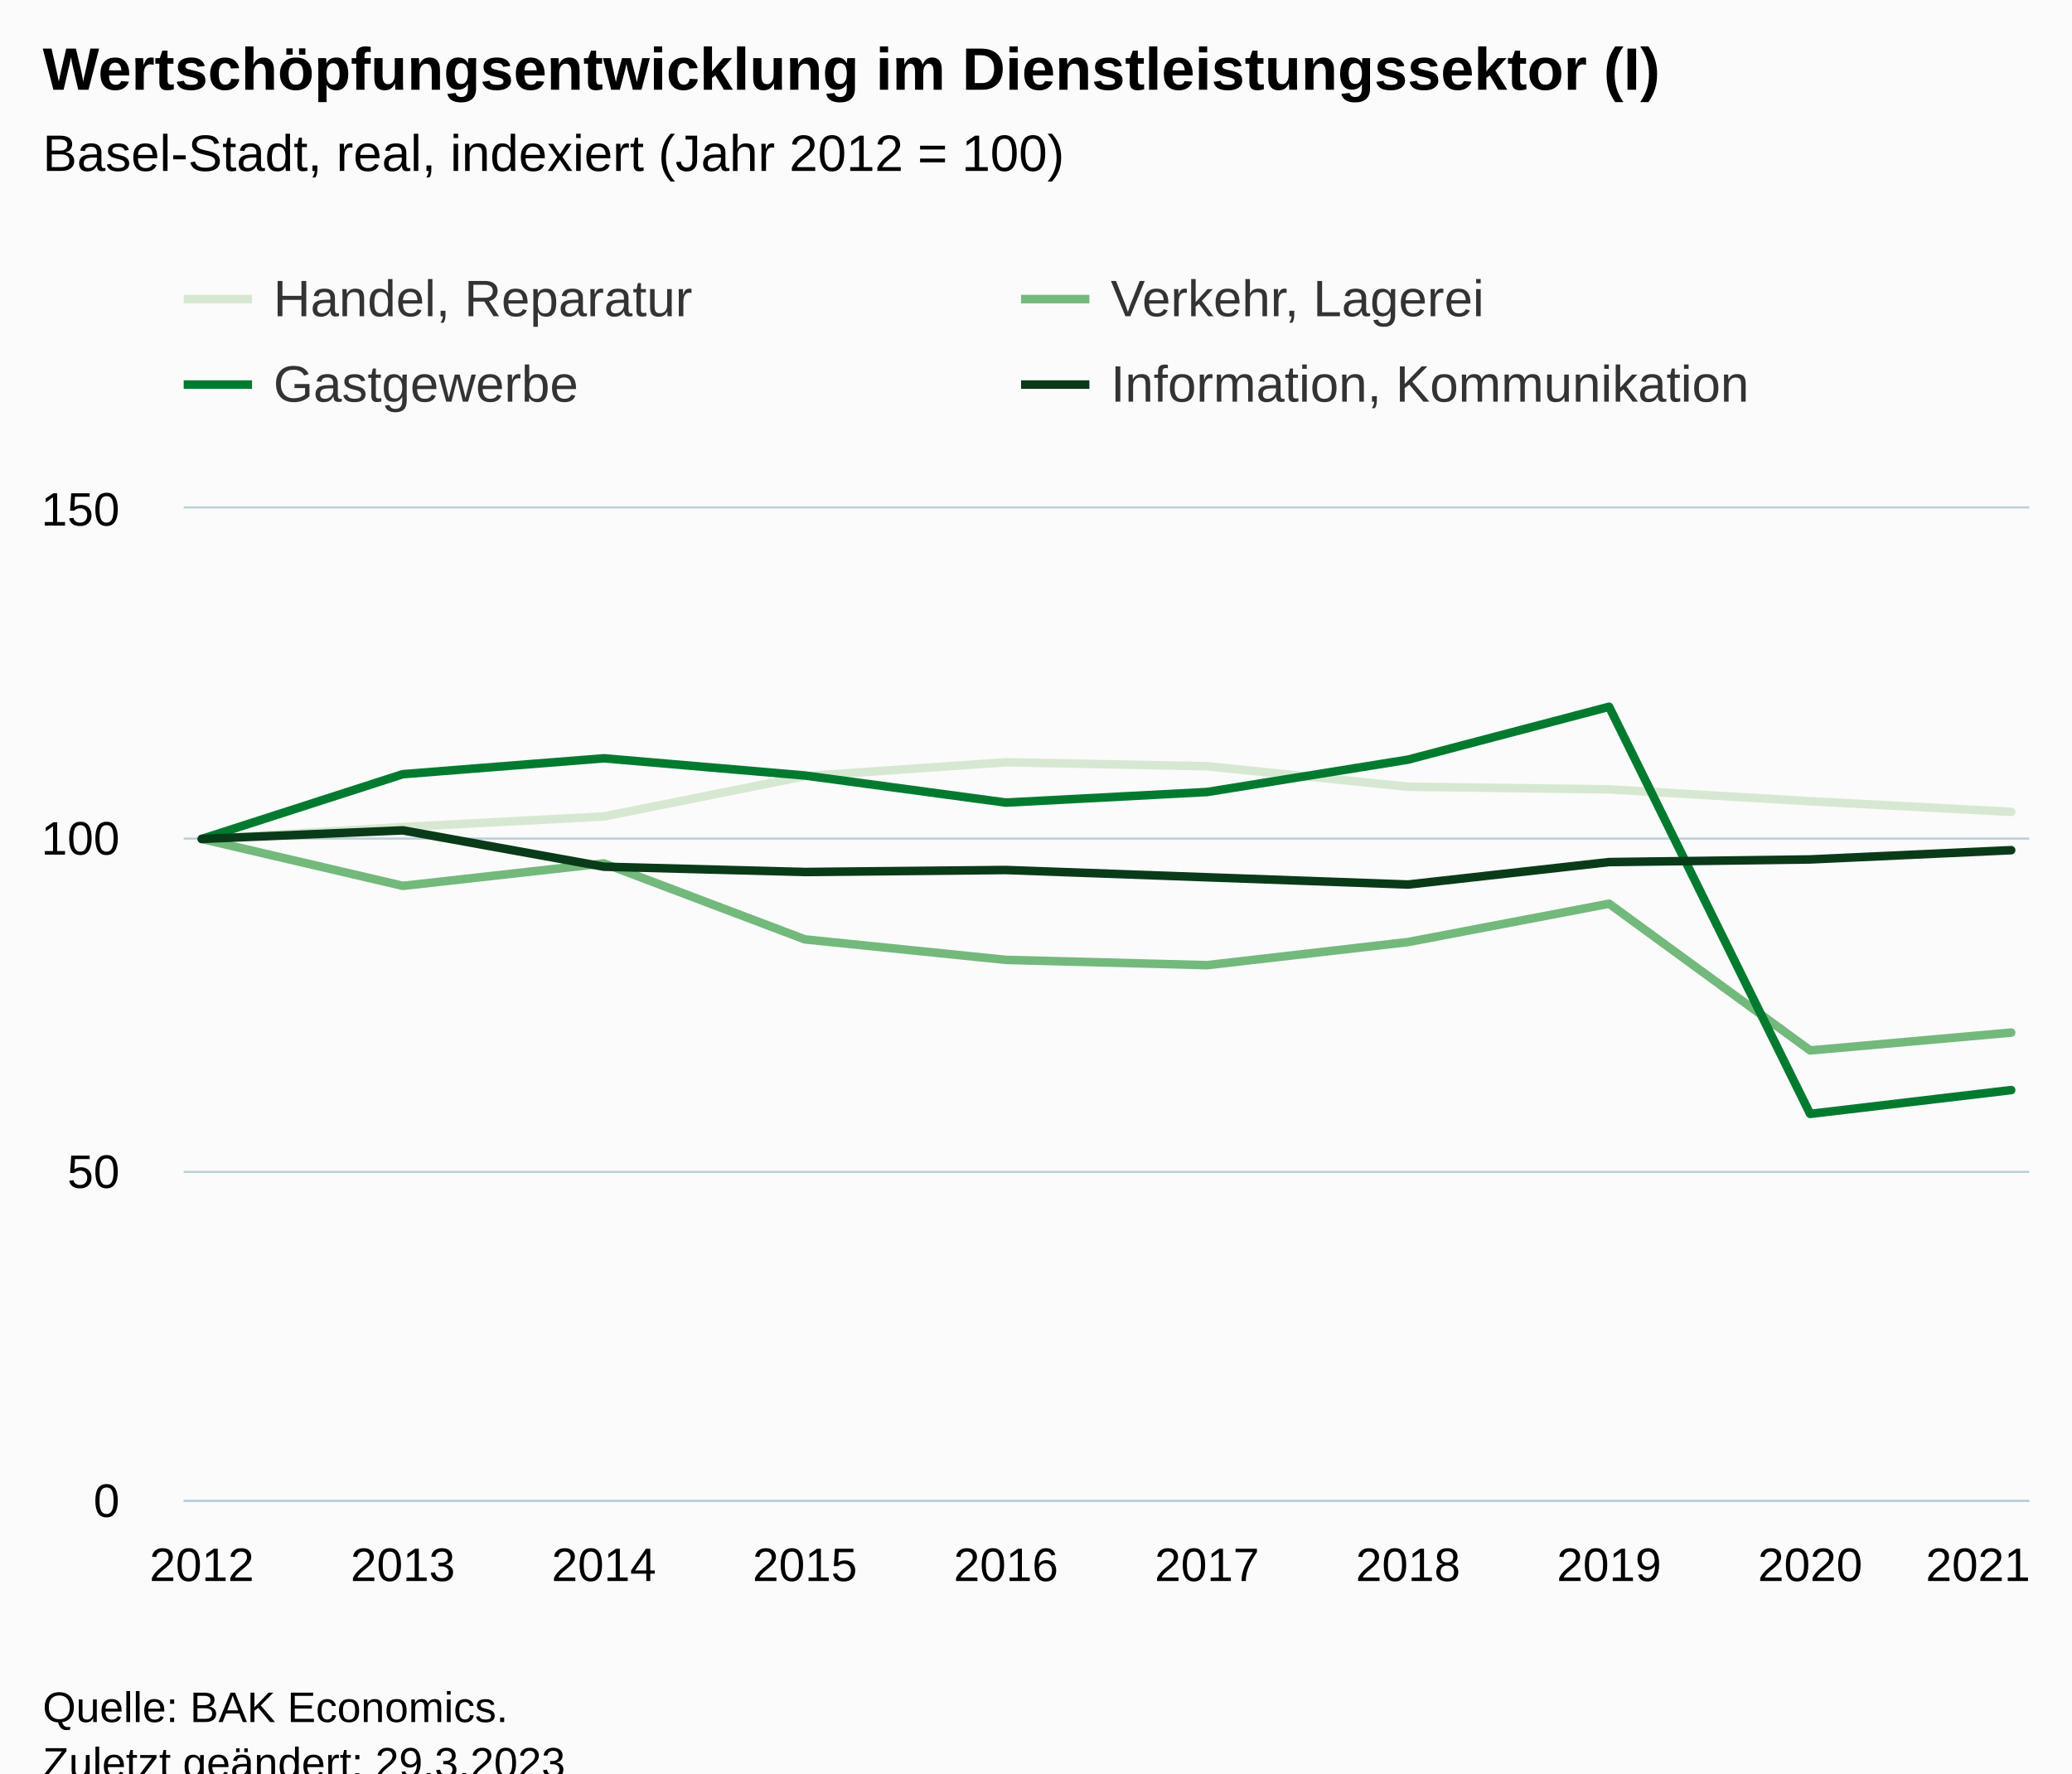
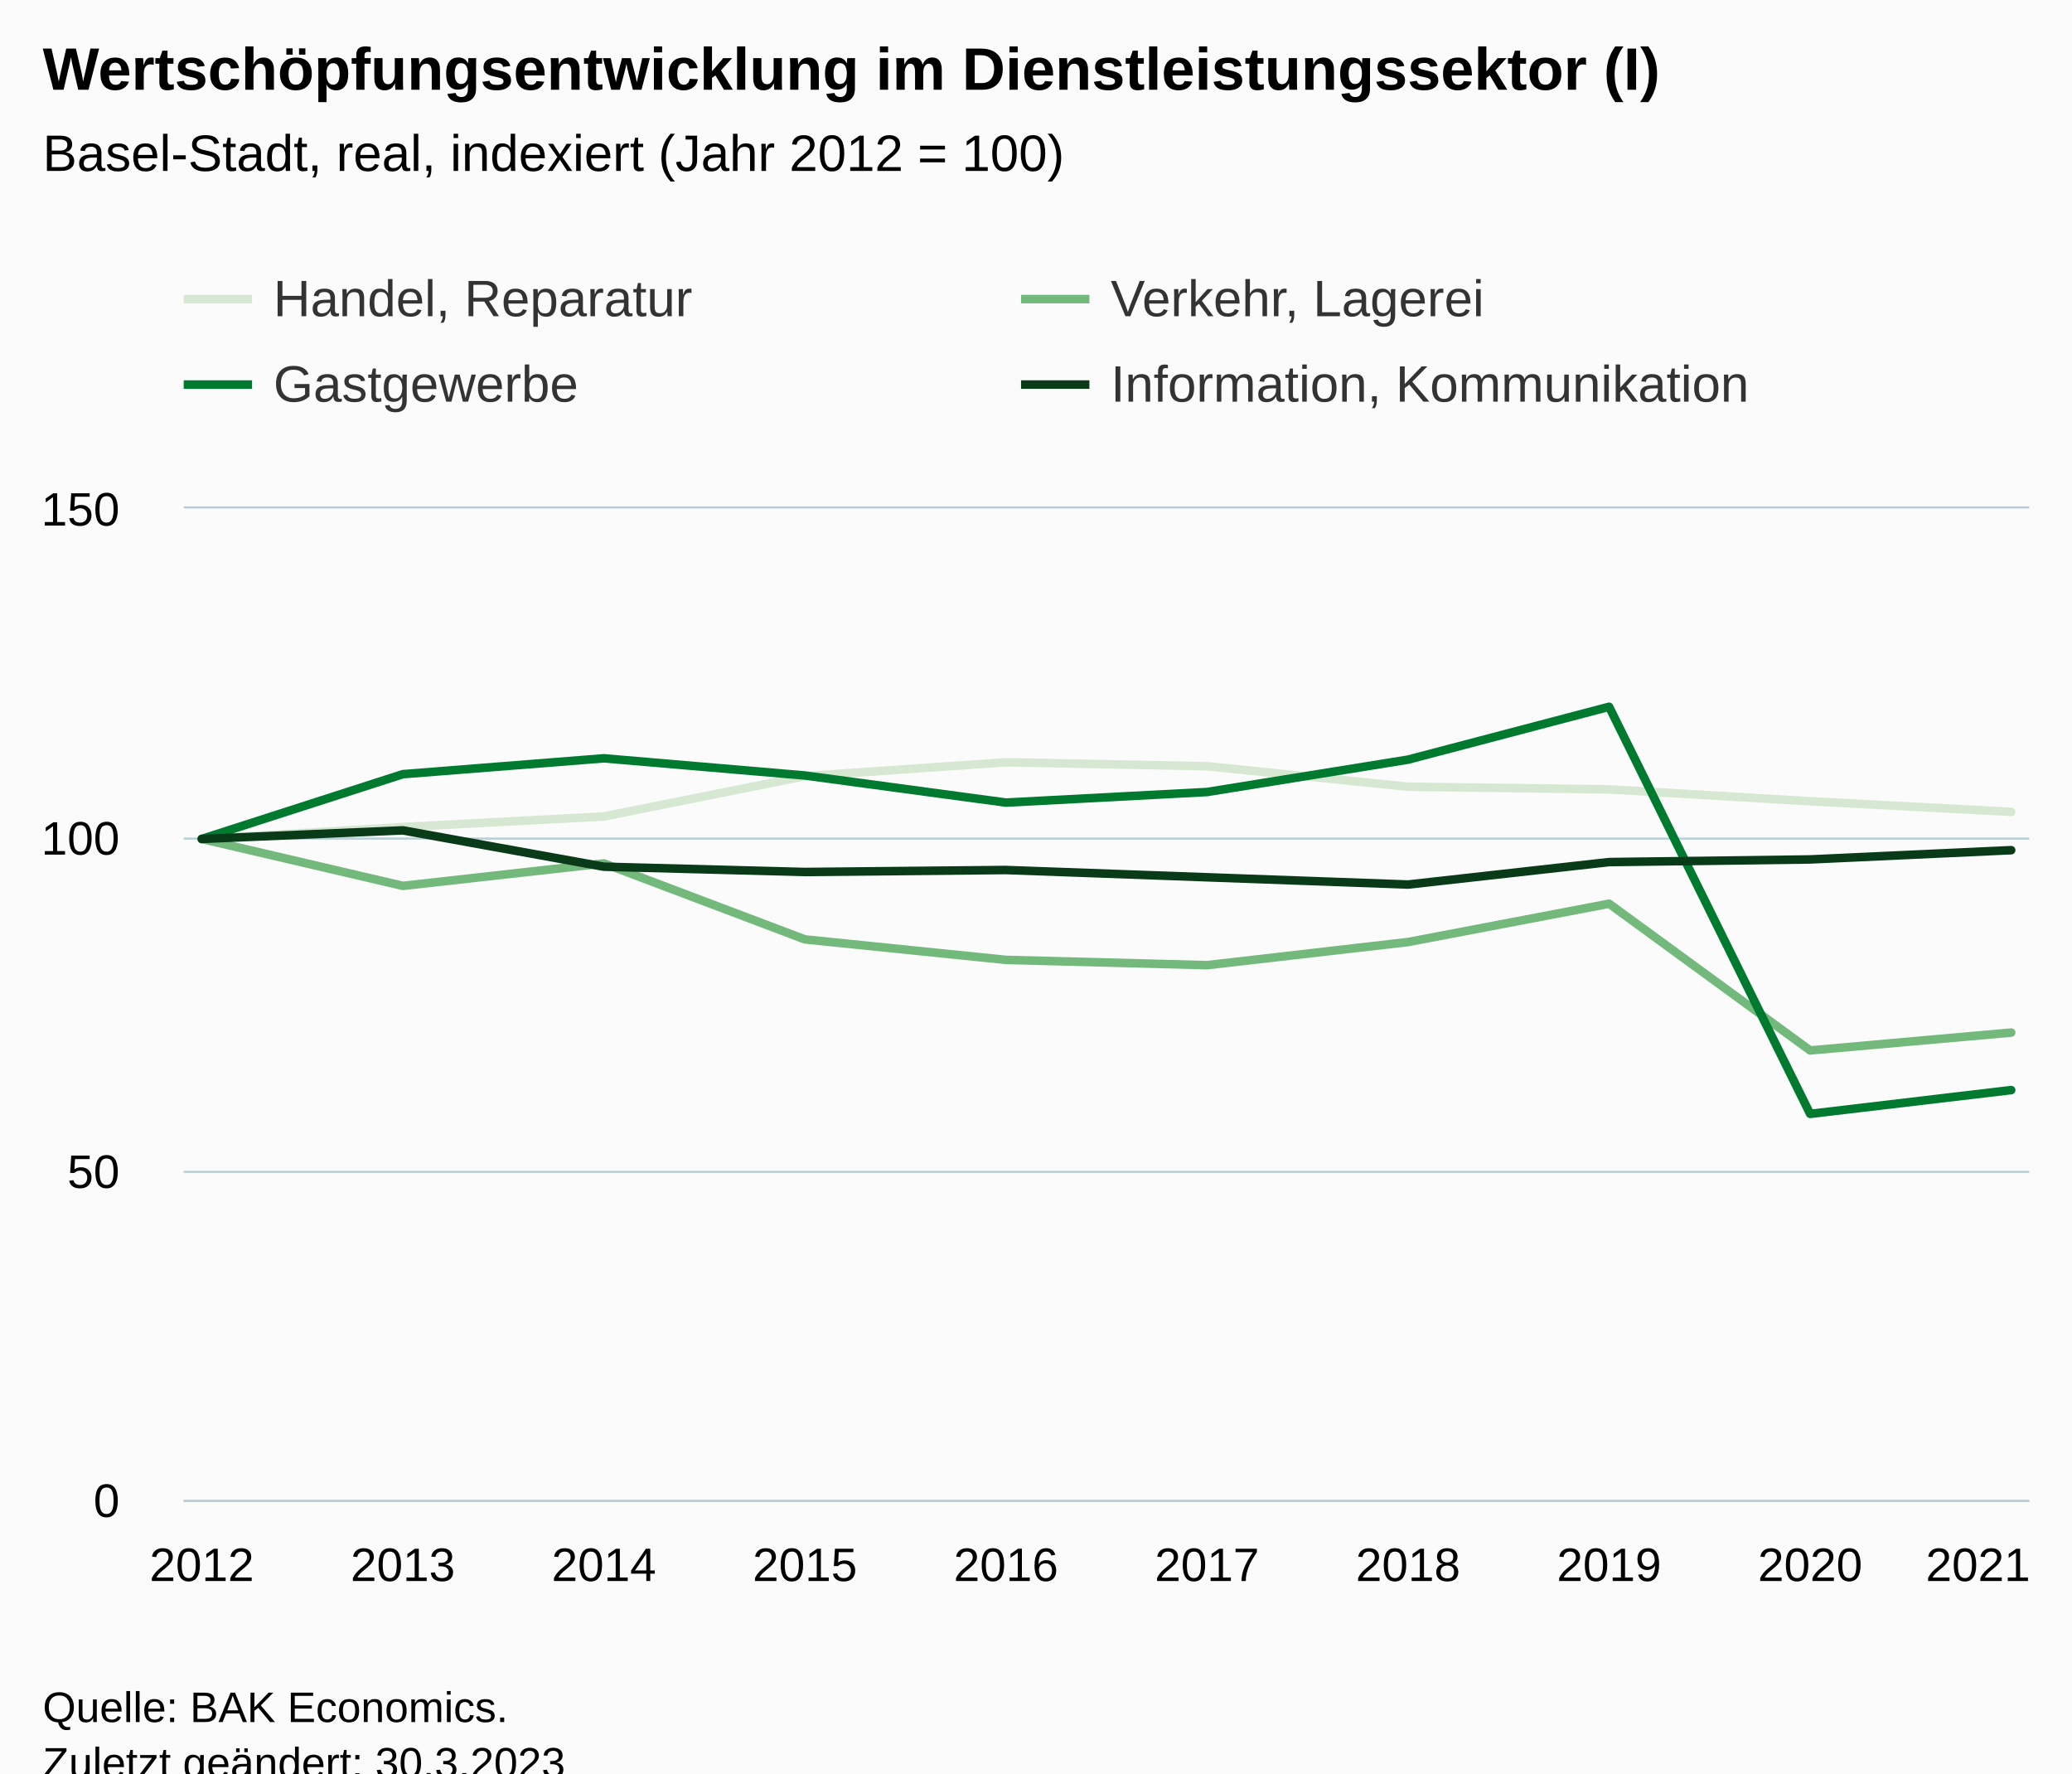
<svg xmlns="http://www.w3.org/2000/svg" version="1.1" class="highcharts-root" style="font-family:Arial;font-size:12px;" viewBox="0 0 485 415">
  <defs>
-     <clipPath id="highcharts-otlhk48-47-">
+     <clipPath id="highcharts-az6nmc8-47-">
      <rect x="0" y="0" width="432" height="232" fill="none" />
    </clipPath>
-     <clipPath id="highcharts-otlhk48-58-">
+     <clipPath id="highcharts-az6nmc8-58-">
      <rect x="0" y="0" width="432" height="232" fill="none" />
    </clipPath>
-     <clipPath id="highcharts-otlhk48-89-">
+     <clipPath id="highcharts-az6nmc8-89-">
      <rect x="43" y="119" width="432" height="232" fill="none" />
    </clipPath>
  </defs>
  <rect fill="#fbfbfb" class="highcharts-background" x="0" y="0" width="485" height="428" rx="0" ry="0" />
  <rect fill="none" class="highcharts-plot-background" x="43" y="119" width="432" height="232" />
  <g class="highcharts-pane-group" data-z-index="0" />
  <g class="highcharts-grid highcharts-xaxis-grid" data-z-index="1">
    <path fill="none" data-z-index="1" class="highcharts-grid-line" d="M 46.5 119 L 46.5 351" opacity="1" />
    <path fill="none" data-z-index="1" class="highcharts-grid-line" d="M 93.5 119 L 93.5 351" opacity="1" />
    <path fill="none" data-z-index="1" class="highcharts-grid-line" d="M 140.5 119 L 140.5 351" opacity="1" />
    <path fill="none" data-z-index="1" class="highcharts-grid-line" d="M 187.5 119 L 187.5 351" opacity="1" />
    <path fill="none" data-z-index="1" class="highcharts-grid-line" d="M 234.5 119 L 234.5 351" opacity="1" />
    <path fill="none" data-z-index="1" class="highcharts-grid-line" d="M 282.5 119 L 282.5 351" opacity="1" />
    <path fill="none" data-z-index="1" class="highcharts-grid-line" d="M 329.5 119 L 329.5 351" opacity="1" />
    <path fill="none" data-z-index="1" class="highcharts-grid-line" d="M 376.5 119 L 376.5 351" opacity="1" />
    <path fill="none" data-z-index="1" class="highcharts-grid-line" d="M 423.5 119 L 423.5 351" opacity="1" />
    <path fill="none" data-z-index="1" class="highcharts-grid-line" d="M 470.5 119 L 470.5 351" opacity="1" />
  </g>
  <g class="highcharts-grid highcharts-yaxis-grid" data-z-index="1">
    <path fill="none" stroke="#B9CFD7" stroke-width="0.5" data-z-index="1" class="highcharts-grid-line" d="M 43 351.25 L 475 351.25" opacity="1" />
    <path fill="none" stroke="#B9CFD7" stroke-width="0.5" data-z-index="1" class="highcharts-grid-line" d="M 43 274.25 L 475 274.25" opacity="1" />
    <path fill="none" stroke="#B9CFD7" stroke-width="0.5" data-z-index="1" class="highcharts-grid-line" d="M 43 196.25 L 475 196.25" opacity="1" />
    <path fill="none" stroke="#B9CFD7" stroke-width="0.5" data-z-index="1" class="highcharts-grid-line" d="M 43 118.75 L 475 118.75" opacity="1" />
  </g>
  <rect fill="none" class="highcharts-plot-border" data-z-index="1" x="43" y="119" width="432" height="232" />
  <g class="highcharts-axis highcharts-xaxis" data-z-index="2">
    <path fill="none" class="highcharts-axis-line" stroke="#B9CFD7" stroke-width="0.5" data-z-index="7" d="M 43 351.25 L 475 351.25" />
  </g>
  <g class="highcharts-axis highcharts-yaxis" data-z-index="2">
    <path fill="none" class="highcharts-axis-line" data-z-index="7" d="M 43 119 L 43 351" />
  </g>
  <g class="highcharts-series-group" data-z-index="3">
-     <g class="highcharts-series highcharts-series-0 highcharts-line-series" data-z-index="0.1" opacity="1" transform="translate(43,119) scale(1 1)" clip-path="url(#highcharts-otlhk48-58-)">
+     <g class="highcharts-series highcharts-series-0 highcharts-line-series" data-z-index="0.1" opacity="1" transform="translate(43,119) scale(1 1)" clip-path="url(#highcharts-az6nmc8-58-)">
      <path fill="none" d="M 4.235 77.333 L 51.294 74.549 L 98.353 72.075 L 145.412 62.64 L 192.471 59.392 L 239.529 60.32 L 286.588 65.115 L 333.647 65.733 L 380.706 68.517 L 427.765 70.992" class="highcharts-graph" data-z-index="1" stroke="#D7E8D2" stroke-width="2" stroke-linejoin="round" stroke-linecap="round" />
    </g>
    <g class="highcharts-markers highcharts-series-0 highcharts-line-series" data-z-index="0.1" opacity="1" transform="translate(43,119) scale(1 1)" clip-path="none" />
-     <g class="highcharts-series highcharts-series-1 highcharts-line-series" data-z-index="0.1" opacity="1" transform="translate(43,119) scale(1 1)" clip-path="url(#highcharts-otlhk48-58-)">
+     <g class="highcharts-series highcharts-series-1 highcharts-line-series" data-z-index="0.1" opacity="1" transform="translate(43,119) scale(1 1)" clip-path="url(#highcharts-az6nmc8-58-)">
      <path fill="none" d="M 4.235 77.333 L 51.294 88.315 L 98.353 83.056 L 145.412 100.843 L 192.471 105.637 L 239.529 106.875 L 286.588 101.461 L 333.647 92.491 L 380.706 126.827 L 427.765 122.651" class="highcharts-graph" data-z-index="1" stroke="#73B97C" stroke-width="2" stroke-linejoin="round" stroke-linecap="round" />
    </g>
    <g class="highcharts-markers highcharts-series-1 highcharts-line-series" data-z-index="0.1" opacity="1" transform="translate(43,119) scale(1 1)" clip-path="none" />
-     <g class="highcharts-series highcharts-series-2 highcharts-line-series" data-z-index="0.1" opacity="1" transform="translate(43,119) scale(1 1)" clip-path="url(#highcharts-otlhk48-58-)">
+     <g class="highcharts-series highcharts-series-2 highcharts-line-series" data-z-index="0.1" opacity="1" transform="translate(43,119) scale(1 1)" clip-path="url(#highcharts-az6nmc8-58-)">
      <path fill="none" d="M 4.235 77.333 L 51.294 62.176 L 98.353 58.464 L 145.412 62.485 L 192.471 68.827 L 239.529 66.352 L 286.588 58.773 L 333.647 46.4 L 380.706 141.675 L 427.765 136.107" class="highcharts-graph" data-z-index="1" stroke="#007A2F" stroke-width="2" stroke-linejoin="round" stroke-linecap="round" />
    </g>
    <g class="highcharts-markers highcharts-series-2 highcharts-line-series" data-z-index="0.1" opacity="1" transform="translate(43,119) scale(1 1)" clip-path="none" />
-     <g class="highcharts-series highcharts-series-3 highcharts-line-series" data-z-index="0.1" opacity="1" transform="translate(43,119) scale(1 1)" clip-path="url(#highcharts-otlhk48-58-)">
+     <g class="highcharts-series highcharts-series-3 highcharts-line-series" data-z-index="0.1" opacity="1" transform="translate(43,119) scale(1 1)" clip-path="url(#highcharts-az6nmc8-58-)">
      <path fill="none" d="M 4.235 77.333 L 51.294 75.323 L 98.353 83.829 L 145.412 85.067 L 192.471 84.603 L 239.529 86.304 L 286.588 88.005 L 333.647 82.747 L 380.706 82.128 L 427.765 79.963" class="highcharts-graph" data-z-index="1" stroke="#0A3B19" stroke-width="2" stroke-linejoin="round" stroke-linecap="round" />
    </g>
    <g class="highcharts-markers highcharts-series-3 highcharts-line-series" data-z-index="0.1" opacity="1" transform="translate(43,119) scale(1 1)" clip-path="none" />
  </g>
  <text x="10" text-anchor="start" class="highcharts-title" data-z-index="4" style="color:#000000;font-size:14px;font-weight:bold;fill:#000000;" y="21">
    <tspan>Wertschöpfungsentwicklung im Dienstleistungssektor (I)</tspan>
  </text>
  <text x="10" text-anchor="start" class="highcharts-subtitle" data-z-index="4" style="color:#000000;font-size:12px;font-weight:normal;fill:#000000;" y="40">
    <tspan>Basel-Stadt, real, indexiert (Jahr 2012 = 100)</tspan>
  </text>
  <text x="10" text-anchor="start" class="highcharts-caption" data-z-index="4" style="color:#666666;fill:#666666;" y="385" />
  <g class="highcharts-legend" data-z-index="7" transform="translate(35,56)">
    <rect fill="none" class="highcharts-legend-box" rx="0" ry="0" x="0" y="0" width="388" height="51" visibility="visible" />
    <g data-z-index="1">
      <g>
        <g class="highcharts-legend-item highcharts-line-series highcharts-color-undefined highcharts-series-0" data-z-index="1" transform="translate(8,3)">
          <path fill="none" d="M 0 11 L 16 11" class="highcharts-graph" stroke="#D7E8D2" stroke-width="2" />
          <text x="21" style="color:#333333;cursor:pointer;font-size:12px;font-weight:normal;fill:#333333;" text-anchor="start" data-z-index="2" y="15">
            <tspan>Handel, Reparatur</tspan>
          </text>
        </g>
        <g class="highcharts-legend-item highcharts-line-series highcharts-color-undefined highcharts-series-1" data-z-index="1" transform="translate(204,3)">
          <path fill="none" d="M 0 11 L 16 11" class="highcharts-graph" stroke="#73B97C" stroke-width="2" />
          <text x="21" y="15" style="color:#333333;cursor:pointer;font-size:12px;font-weight:normal;fill:#333333;" text-anchor="start" data-z-index="2">
            <tspan>Verkehr, Lagerei</tspan>
          </text>
        </g>
        <g class="highcharts-legend-item highcharts-line-series highcharts-color-undefined highcharts-series-2" data-z-index="1" transform="translate(8,23)">
          <path fill="none" d="M 0 11 L 16 11" class="highcharts-graph" stroke="#007A2F" stroke-width="2" />
          <text x="21" y="15" style="color:#333333;cursor:pointer;font-size:12px;font-weight:normal;fill:#333333;" text-anchor="start" data-z-index="2">
            <tspan>Gastgewerbe</tspan>
          </text>
        </g>
        <g class="highcharts-legend-item highcharts-line-series highcharts-color-undefined highcharts-series-3" data-z-index="1" transform="translate(204,23)">
          <path fill="none" d="M 0 11 L 16 11" class="highcharts-graph" stroke="#0A3B19" stroke-width="2" />
          <text x="21" y="15" style="color:#333333;cursor:pointer;font-size:12px;font-weight:normal;fill:#333333;" text-anchor="start" data-z-index="2">
            <tspan>Information, Kommunikation</tspan>
          </text>
        </g>
      </g>
    </g>
  </g>
  <g class="highcharts-axis-labels highcharts-xaxis-labels" data-z-index="7">
    <text x="47.235" style="color:#000000;cursor:default;font-size:11px;fill:#000000;" text-anchor="middle" transform="translate(0,0)" y="370" opacity="1">2012</text>
    <text x="94.294" style="color:#000000;cursor:default;font-size:11px;fill:#000000;" text-anchor="middle" transform="translate(0,0)" y="370" opacity="1">2013</text>
    <text x="141.353" style="color:#000000;cursor:default;font-size:11px;fill:#000000;" text-anchor="middle" transform="translate(0,0)" y="370" opacity="1">2014</text>
    <text x="188.412" style="color:#000000;cursor:default;font-size:11px;fill:#000000;" text-anchor="middle" transform="translate(0,0)" y="370" opacity="1">2015</text>
    <text x="235.471" style="color:#000000;cursor:default;font-size:11px;fill:#000000;" text-anchor="middle" transform="translate(0,0)" y="370" opacity="1">2016</text>
    <text x="282.529" style="color:#000000;cursor:default;font-size:11px;fill:#000000;" text-anchor="middle" transform="translate(0,0)" y="370" opacity="1">2017</text>
    <text x="329.588" style="color:#000000;cursor:default;font-size:11px;fill:#000000;" text-anchor="middle" transform="translate(0,0)" y="370" opacity="1">2018</text>
    <text x="376.647" style="color:#000000;cursor:default;font-size:11px;fill:#000000;" text-anchor="middle" transform="translate(0,0)" y="370" opacity="1">2019</text>
    <text x="423.706" style="color:#000000;cursor:default;font-size:11px;fill:#000000;" text-anchor="middle" transform="translate(0,0)" y="370" opacity="1">2020</text>
    <text x="463" style="color:#000000;cursor:default;font-size:11px;fill:#000000;" text-anchor="middle" transform="translate(0,0)" y="370" opacity="1">2021</text>
  </g>
  <g class="highcharts-axis-labels highcharts-yaxis-labels" data-z-index="7">
    <text x="28" style="color:#000000;cursor:default;font-size:11px;fill:#000000;" text-anchor="end" transform="translate(0,0)" y="355" opacity="1">0</text>
    <text x="28" style="color:#000000;cursor:default;font-size:11px;fill:#000000;" text-anchor="end" transform="translate(0,0)" y="278" opacity="1">50</text>
    <text x="28" style="color:#000000;cursor:default;font-size:11px;fill:#000000;" text-anchor="end" transform="translate(0,0)" y="200" opacity="1">100</text>
    <text x="28" style="color:#000000;cursor:default;font-size:11px;fill:#000000;" text-anchor="end" transform="translate(0,0)" y="123" opacity="1">150</text>
  </g>
  <text x="10" class="highcharts-credits" text-anchor="start" data-z-index="8" style="cursor:default;color:#000000;font-size:10px;fill:#000000;" y="403">
    <tspan>Quelle: BAK Economics.</tspan>
-     <tspan x="10" dy="13">Zuletzt geändert: 29.3.2023</tspan>
+     <tspan x="10" dy="13">Zuletzt geändert: 30.3.2023</tspan>
  </text>
-   <g class="highcharts-control-points" data-z-index="99" clip-path="url(#highcharts-otlhk48-89-)" />
+   <g class="highcharts-control-points" data-z-index="99" clip-path="url(#highcharts-az6nmc8-89-)" />
</svg>
